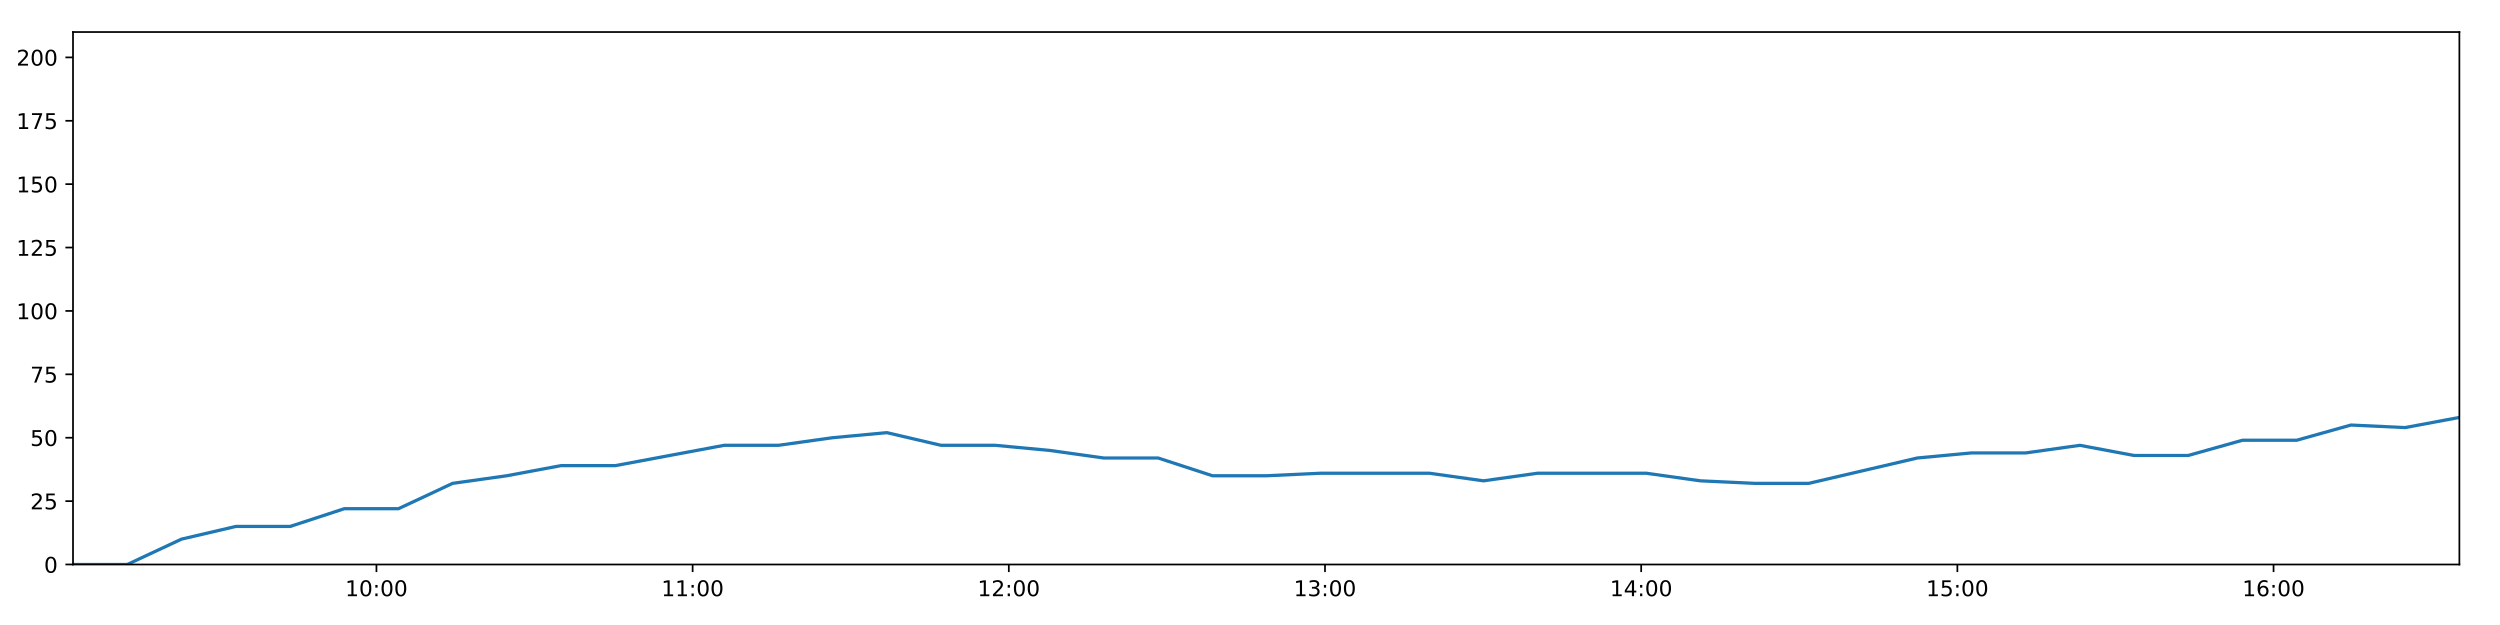
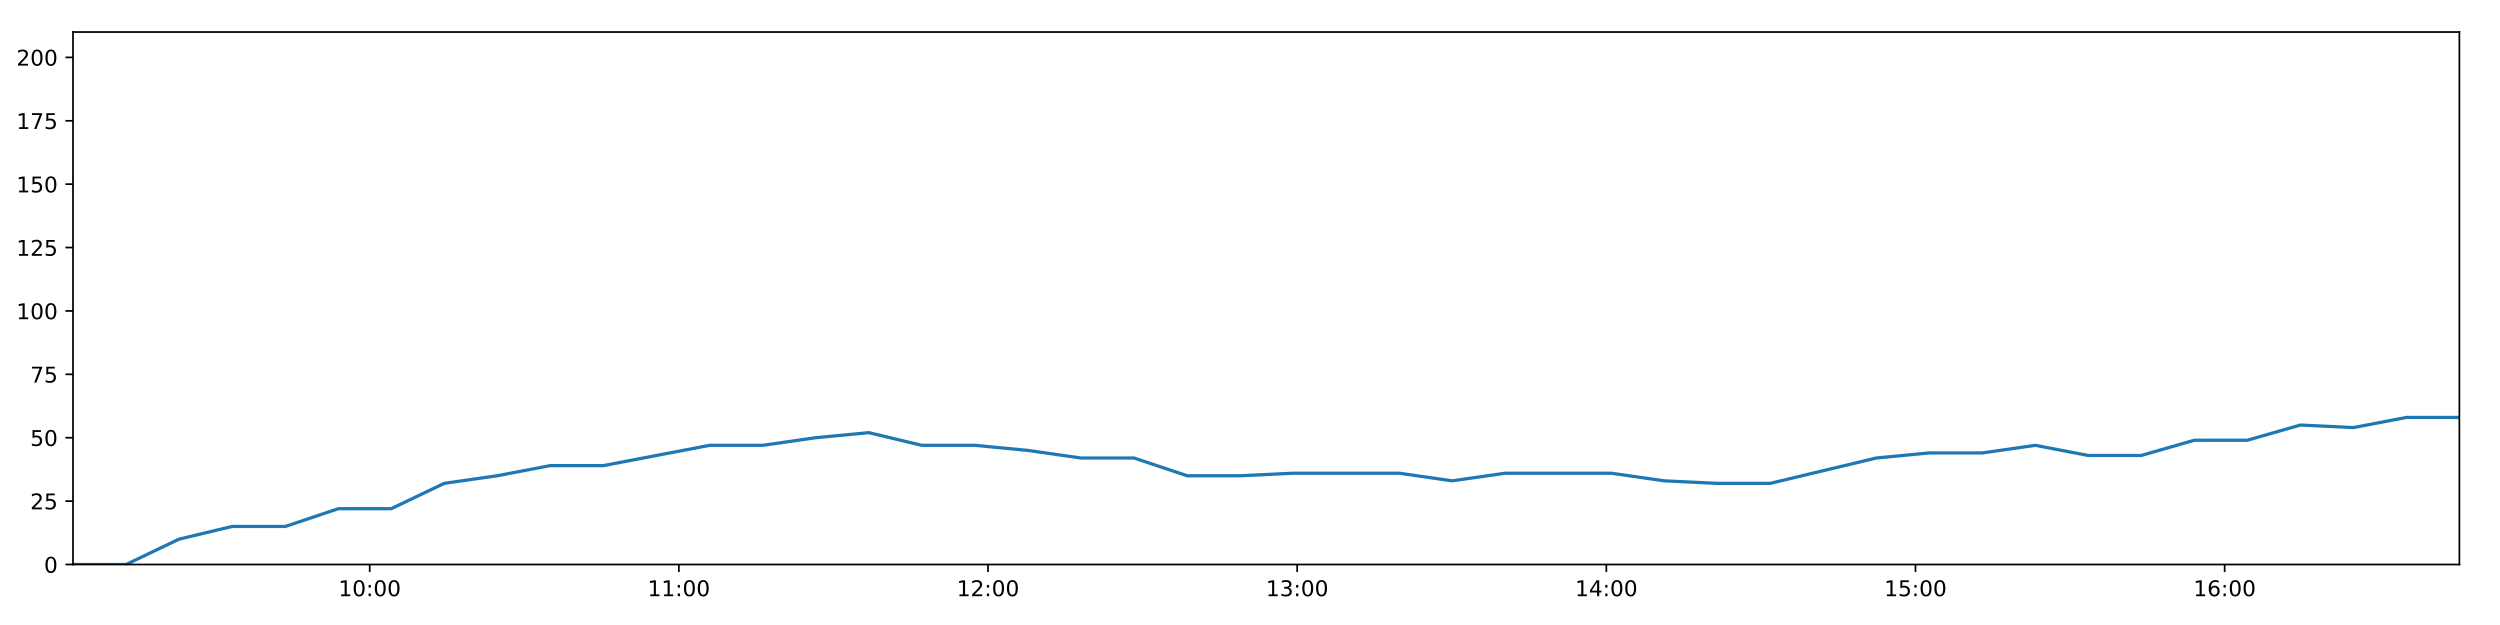
<svg xmlns="http://www.w3.org/2000/svg" xmlns:xlink="http://www.w3.org/1999/xlink" height="288pt" version="1.1" viewBox="0 0 1152 288" width="1152pt">
  <defs>
    <style type="text/css">
*{stroke-linecap:butt;stroke-linejoin:round;}
  </style>
  </defs>
  <g id="figure_1">
    <g id="patch_1">
      <path d="M 0 288  L 1152 288  L 1152 0  L 0 0  z " style="fill:#ffffff;" />
    </g>
    <g id="axes_1">
      <g id="patch_2">
        <path d="M 33.64 260.12  L 1133.28 260.12  L 1133.28 14.76  L 33.64 14.76  z " style="fill:#ffffff;" />
      </g>
      <g id="matplotlib.axis_1">
        <g id="xtick_1">
          <g id="line2d_1">
            <defs>
-               <path d="M 0 0  L 0 3.5  " id="m6325345cfc" style="stroke:#000000;stroke-width:0.8;" />
-             </defs>
-             <g>
-               <use style="stroke:#000000;stroke-width:0.8;" x="173.465" xlink:href="#m6325345cfc" y="260.12" />
+               <path d="M 0 0  L 0 3.5  " id="md63a13ae26" style="stroke:#000000;stroke-width:0.8;" />
+             </defs>
+             <g>
+               <use style="stroke:#000000;stroke-width:0.8;" x="170.358" xlink:href="#md63a13ae26" y="260.12" />
            </g>
          </g>
          <g id="text_1">
            <defs>
              <path d="M 12.406 8.297  L 28.516 8.297  L 28.516 63.922  L 10.984 60.406  L 10.984 69.391  L 28.422 72.906  L 38.281 72.906  L 38.281 8.297  L 54.391 8.297  L 54.391 0  L 12.406 0  z " id="DejaVuSans-49" />
              <path d="M 31.781 66.406  Q 24.172 66.406 20.328 58.906  Q 16.5 51.422 16.5 36.375  Q 16.5 21.391 20.328 13.891  Q 24.172 6.391 31.781 6.391  Q 39.453 6.391 43.281 13.891  Q 47.125 21.391 47.125 36.375  Q 47.125 51.422 43.281 58.906  Q 39.453 66.406 31.781 66.406  z M 31.781 74.219  Q 44.047 74.219 50.516 64.516  Q 56.984 54.828 56.984 36.375  Q 56.984 17.969 50.516 8.266  Q 44.047 -1.422 31.781 -1.422  Q 19.531 -1.422 13.062 8.266  Q 6.594 17.969 6.594 36.375  Q 6.594 54.828 13.062 64.516  Q 19.531 74.219 31.781 74.219  z " id="DejaVuSans-48" />
              <path d="M 11.719 12.406  L 22.016 12.406  L 22.016 0  L 11.719 0  z M 11.719 51.703  L 22.016 51.703  L 22.016 39.312  L 11.719 39.312  z " id="DejaVuSans-58" />
            </defs>
-             <g transform="translate(159.0553 274.7184)scale(0.1 -0.1)">
+             <g transform="translate(155.9489 274.7184)scale(0.1 -0.1)">
              <use xlink:href="#DejaVuSans-49" />
              <use x="63.623" xlink:href="#DejaVuSans-48" />
              <use x="127.246" xlink:href="#DejaVuSans-58" />
              <use x="160.938" xlink:href="#DejaVuSans-48" />
              <use x="224.561" xlink:href="#DejaVuSans-48" />
            </g>
          </g>
        </g>
        <g id="xtick_2">
          <g id="line2d_2">
            <g>
-               <use style="stroke:#000000;stroke-width:0.8;" x="319.162" xlink:href="#m6325345cfc" y="260.12" />
+               <use style="stroke:#000000;stroke-width:0.8;" x="312.819" xlink:href="#md63a13ae26" y="260.12" />
            </g>
          </g>
          <g id="text_2">
-             <g transform="translate(304.7531 274.7184)scale(0.1 -0.1)">
+             <g transform="translate(298.4098 274.7184)scale(0.1 -0.1)">
              <use xlink:href="#DejaVuSans-49" />
              <use x="63.623" xlink:href="#DejaVuSans-49" />
              <use x="127.246" xlink:href="#DejaVuSans-58" />
              <use x="160.938" xlink:href="#DejaVuSans-48" />
              <use x="224.561" xlink:href="#DejaVuSans-48" />
            </g>
          </g>
        </g>
        <g id="xtick_3">
          <g id="line2d_3">
            <g>
-               <use style="stroke:#000000;stroke-width:0.8;" x="464.86" xlink:href="#m6325345cfc" y="260.12" />
+               <use style="stroke:#000000;stroke-width:0.8;" x="455.28" xlink:href="#md63a13ae26" y="260.12" />
            </g>
          </g>
          <g id="text_3">
            <defs>
              <path d="M 19.188 8.297  L 53.609 8.297  L 53.609 0  L 7.328 0  L 7.328 8.297  Q 12.938 14.109 22.625 23.891  Q 32.328 33.688 34.812 36.531  Q 39.547 41.844 41.422 45.531  Q 43.312 49.219 43.312 52.781  Q 43.312 58.594 39.234 62.25  Q 35.156 65.922 28.609 65.922  Q 23.969 65.922 18.812 64.312  Q 13.672 62.703 7.812 59.422  L 7.812 69.391  Q 13.766 71.781 18.938 73  Q 24.125 74.219 28.422 74.219  Q 39.75 74.219 46.484 68.547  Q 53.219 62.891 53.219 53.422  Q 53.219 48.922 51.531 44.891  Q 49.859 40.875 45.406 35.406  Q 44.188 33.984 37.641 27.219  Q 31.109 20.453 19.188 8.297  z " id="DejaVuSans-50" />
            </defs>
-             <g transform="translate(450.4509 274.7184)scale(0.1 -0.1)">
+             <g transform="translate(440.8708 274.7184)scale(0.1 -0.1)">
              <use xlink:href="#DejaVuSans-49" />
              <use x="63.623" xlink:href="#DejaVuSans-50" />
              <use x="127.246" xlink:href="#DejaVuSans-58" />
              <use x="160.938" xlink:href="#DejaVuSans-48" />
              <use x="224.561" xlink:href="#DejaVuSans-48" />
            </g>
          </g>
        </g>
        <g id="xtick_4">
          <g id="line2d_4">
            <g>
-               <use style="stroke:#000000;stroke-width:0.8;" x="610.558" xlink:href="#m6325345cfc" y="260.12" />
+               <use style="stroke:#000000;stroke-width:0.8;" x="597.741" xlink:href="#md63a13ae26" y="260.12" />
            </g>
          </g>
          <g id="text_4">
            <defs>
              <path d="M 40.578 39.312  Q 47.656 37.797 51.625 33  Q 55.609 28.219 55.609 21.188  Q 55.609 10.406 48.188 4.484  Q 40.766 -1.422 27.094 -1.422  Q 22.516 -1.422 17.656 -0.516  Q 12.797 0.391 7.625 2.203  L 7.625 11.719  Q 11.719 9.328 16.594 8.109  Q 21.484 6.891 26.812 6.891  Q 36.078 6.891 40.938 10.547  Q 45.797 14.203 45.797 21.188  Q 45.797 27.641 41.281 31.266  Q 36.766 34.906 28.719 34.906  L 20.219 34.906  L 20.219 43.016  L 29.109 43.016  Q 36.375 43.016 40.234 45.922  Q 44.094 48.828 44.094 54.297  Q 44.094 59.906 40.109 62.906  Q 36.141 65.922 28.719 65.922  Q 24.656 65.922 20.016 65.031  Q 15.375 64.156 9.812 62.312  L 9.812 71.094  Q 15.438 72.656 20.344 73.438  Q 25.25 74.219 29.594 74.219  Q 40.828 74.219 47.359 69.109  Q 53.906 64.016 53.906 55.328  Q 53.906 49.266 50.438 45.094  Q 46.969 40.922 40.578 39.312  z " id="DejaVuSans-51" />
            </defs>
-             <g transform="translate(596.1487 274.7184)scale(0.1 -0.1)">
+             <g transform="translate(583.3317 274.7184)scale(0.1 -0.1)">
              <use xlink:href="#DejaVuSans-49" />
              <use x="63.623" xlink:href="#DejaVuSans-51" />
              <use x="127.246" xlink:href="#DejaVuSans-58" />
              <use x="160.938" xlink:href="#DejaVuSans-48" />
              <use x="224.561" xlink:href="#DejaVuSans-48" />
            </g>
          </g>
        </g>
        <g id="xtick_5">
          <g id="line2d_5">
            <g>
-               <use style="stroke:#000000;stroke-width:0.8;" x="756.256" xlink:href="#m6325345cfc" y="260.12" />
+               <use style="stroke:#000000;stroke-width:0.8;" x="740.202" xlink:href="#md63a13ae26" y="260.12" />
            </g>
          </g>
          <g id="text_5">
            <defs>
              <path d="M 37.797 64.312  L 12.891 25.391  L 37.797 25.391  z M 35.203 72.906  L 47.609 72.906  L 47.609 25.391  L 58.016 25.391  L 58.016 17.188  L 47.609 17.188  L 47.609 0  L 37.797 0  L 37.797 17.188  L 4.891 17.188  L 4.891 26.703  z " id="DejaVuSans-52" />
            </defs>
-             <g transform="translate(741.8465 274.7184)scale(0.1 -0.1)">
+             <g transform="translate(725.7927 274.7184)scale(0.1 -0.1)">
              <use xlink:href="#DejaVuSans-49" />
              <use x="63.623" xlink:href="#DejaVuSans-52" />
              <use x="127.246" xlink:href="#DejaVuSans-58" />
              <use x="160.938" xlink:href="#DejaVuSans-48" />
              <use x="224.561" xlink:href="#DejaVuSans-48" />
            </g>
          </g>
        </g>
        <g id="xtick_6">
          <g id="line2d_6">
            <g>
-               <use style="stroke:#000000;stroke-width:0.8;" x="901.954" xlink:href="#m6325345cfc" y="260.12" />
+               <use style="stroke:#000000;stroke-width:0.8;" x="882.663" xlink:href="#md63a13ae26" y="260.12" />
            </g>
          </g>
          <g id="text_6">
            <defs>
              <path d="M 10.797 72.906  L 49.516 72.906  L 49.516 64.594  L 19.828 64.594  L 19.828 46.734  Q 21.969 47.469 24.109 47.828  Q 26.266 48.188 28.422 48.188  Q 40.625 48.188 47.75 41.5  Q 54.891 34.812 54.891 23.391  Q 54.891 11.625 47.562 5.094  Q 40.234 -1.422 26.906 -1.422  Q 22.312 -1.422 17.547 -0.641  Q 12.797 0.141 7.719 1.703  L 7.719 11.625  Q 12.109 9.234 16.797 8.062  Q 21.484 6.891 26.703 6.891  Q 35.156 6.891 40.078 11.328  Q 45.016 15.766 45.016 23.391  Q 45.016 31 40.078 35.438  Q 35.156 39.891 26.703 39.891  Q 22.75 39.891 18.812 39.016  Q 14.891 38.141 10.797 36.281  z " id="DejaVuSans-53" />
            </defs>
-             <g transform="translate(887.5444 274.7184)scale(0.1 -0.1)">
+             <g transform="translate(868.2536 274.7184)scale(0.1 -0.1)">
              <use xlink:href="#DejaVuSans-49" />
              <use x="63.623" xlink:href="#DejaVuSans-53" />
              <use x="127.246" xlink:href="#DejaVuSans-58" />
              <use x="160.938" xlink:href="#DejaVuSans-48" />
              <use x="224.561" xlink:href="#DejaVuSans-48" />
            </g>
          </g>
        </g>
        <g id="xtick_7">
          <g id="line2d_7">
            <g>
-               <use style="stroke:#000000;stroke-width:0.8;" x="1047.652" xlink:href="#m6325345cfc" y="260.12" />
+               <use style="stroke:#000000;stroke-width:0.8;" x="1025.124" xlink:href="#md63a13ae26" y="260.12" />
            </g>
          </g>
          <g id="text_7">
            <defs>
              <path d="M 33.016 40.375  Q 26.375 40.375 22.484 35.828  Q 18.609 31.297 18.609 23.391  Q 18.609 15.531 22.484 10.953  Q 26.375 6.391 33.016 6.391  Q 39.656 6.391 43.531 10.953  Q 47.406 15.531 47.406 23.391  Q 47.406 31.297 43.531 35.828  Q 39.656 40.375 33.016 40.375  z M 52.594 71.297  L 52.594 62.312  Q 48.875 64.062 45.094 64.984  Q 41.312 65.922 37.594 65.922  Q 27.828 65.922 22.672 59.328  Q 17.531 52.734 16.797 39.406  Q 19.672 43.656 24.016 45.922  Q 28.375 48.188 33.594 48.188  Q 44.578 48.188 50.953 41.516  Q 57.328 34.859 57.328 23.391  Q 57.328 12.156 50.688 5.359  Q 44.047 -1.422 33.016 -1.422  Q 20.359 -1.422 13.672 8.266  Q 6.984 17.969 6.984 36.375  Q 6.984 53.656 15.188 63.938  Q 23.391 74.219 37.203 74.219  Q 40.922 74.219 44.703 73.484  Q 48.484 72.75 52.594 71.297  z " id="DejaVuSans-54" />
            </defs>
-             <g transform="translate(1033.242 274.7184)scale(0.1 -0.1)">
+             <g transform="translate(1010.715 274.7184)scale(0.1 -0.1)">
              <use xlink:href="#DejaVuSans-49" />
              <use x="63.623" xlink:href="#DejaVuSans-54" />
              <use x="127.246" xlink:href="#DejaVuSans-58" />
              <use x="160.938" xlink:href="#DejaVuSans-48" />
              <use x="224.561" xlink:href="#DejaVuSans-48" />
            </g>
          </g>
        </g>
      </g>
      <g id="matplotlib.axis_2">
        <g id="ytick_1">
          <g id="line2d_8">
            <defs>
-               <path d="M 0 0  L -3.5 0  " id="m0c739d48d7" style="stroke:#000000;stroke-width:0.8;" />
-             </defs>
-             <g>
-               <use style="stroke:#000000;stroke-width:0.8;" x="33.64" xlink:href="#m0c739d48d7" y="260.12" />
+               <path d="M 0 0  L -3.5 0  " id="m445e8e6ee5" style="stroke:#000000;stroke-width:0.8;" />
+             </defs>
+             <g>
+               <use style="stroke:#000000;stroke-width:0.8;" x="33.64" xlink:href="#m445e8e6ee5" y="260.12" />
            </g>
          </g>
          <g id="text_8">
            <g transform="translate(20.2775 263.9192)scale(0.1 -0.1)">
              <use xlink:href="#DejaVuSans-48" />
            </g>
          </g>
        </g>
        <g id="ytick_2">
          <g id="line2d_9">
            <g>
-               <use style="stroke:#000000;stroke-width:0.8;" x="33.64" xlink:href="#m0c739d48d7" y="230.91" />
+               <use style="stroke:#000000;stroke-width:0.8;" x="33.64" xlink:href="#m445e8e6ee5" y="230.91" />
            </g>
          </g>
          <g id="text_9">
            <g transform="translate(13.915 234.7097)scale(0.1 -0.1)">
              <use xlink:href="#DejaVuSans-50" />
              <use x="63.623" xlink:href="#DejaVuSans-53" />
            </g>
          </g>
        </g>
        <g id="ytick_3">
          <g id="line2d_10">
            <g>
-               <use style="stroke:#000000;stroke-width:0.8;" x="33.64" xlink:href="#m0c739d48d7" y="201.701" />
+               <use style="stroke:#000000;stroke-width:0.8;" x="33.64" xlink:href="#m445e8e6ee5" y="201.701" />
            </g>
          </g>
          <g id="text_10">
            <g transform="translate(13.915 205.5002)scale(0.1 -0.1)">
              <use xlink:href="#DejaVuSans-53" />
              <use x="63.623" xlink:href="#DejaVuSans-48" />
            </g>
          </g>
        </g>
        <g id="ytick_4">
          <g id="line2d_11">
            <g>
-               <use style="stroke:#000000;stroke-width:0.8;" x="33.64" xlink:href="#m0c739d48d7" y="172.491" />
+               <use style="stroke:#000000;stroke-width:0.8;" x="33.64" xlink:href="#m445e8e6ee5" y="172.491" />
            </g>
          </g>
          <g id="text_11">
            <defs>
              <path d="M 8.203 72.906  L 55.078 72.906  L 55.078 68.703  L 28.609 0  L 18.312 0  L 43.219 64.594  L 8.203 64.594  z " id="DejaVuSans-55" />
            </defs>
            <g transform="translate(13.915 176.2906)scale(0.1 -0.1)">
              <use xlink:href="#DejaVuSans-55" />
              <use x="63.623" xlink:href="#DejaVuSans-53" />
            </g>
          </g>
        </g>
        <g id="ytick_5">
          <g id="line2d_12">
            <g>
-               <use style="stroke:#000000;stroke-width:0.8;" x="33.64" xlink:href="#m0c739d48d7" y="143.282" />
+               <use style="stroke:#000000;stroke-width:0.8;" x="33.64" xlink:href="#m445e8e6ee5" y="143.282" />
            </g>
          </g>
          <g id="text_12">
            <g transform="translate(7.5525 147.0811)scale(0.1 -0.1)">
              <use xlink:href="#DejaVuSans-49" />
              <use x="63.623" xlink:href="#DejaVuSans-48" />
              <use x="127.246" xlink:href="#DejaVuSans-48" />
            </g>
          </g>
        </g>
        <g id="ytick_6">
          <g id="line2d_13">
            <g>
-               <use style="stroke:#000000;stroke-width:0.8;" x="33.64" xlink:href="#m0c739d48d7" y="114.072" />
+               <use style="stroke:#000000;stroke-width:0.8;" x="33.64" xlink:href="#m445e8e6ee5" y="114.072" />
            </g>
          </g>
          <g id="text_13">
            <g transform="translate(7.5525 117.8716)scale(0.1 -0.1)">
              <use xlink:href="#DejaVuSans-49" />
              <use x="63.623" xlink:href="#DejaVuSans-50" />
              <use x="127.246" xlink:href="#DejaVuSans-53" />
            </g>
          </g>
        </g>
        <g id="ytick_7">
          <g id="line2d_14">
            <g>
-               <use style="stroke:#000000;stroke-width:0.8;" x="33.64" xlink:href="#m0c739d48d7" y="84.863" />
+               <use style="stroke:#000000;stroke-width:0.8;" x="33.64" xlink:href="#m445e8e6ee5" y="84.863" />
            </g>
          </g>
          <g id="text_14">
            <g transform="translate(7.5525 88.66208)scale(0.1 -0.1)">
              <use xlink:href="#DejaVuSans-49" />
              <use x="63.623" xlink:href="#DejaVuSans-53" />
              <use x="127.246" xlink:href="#DejaVuSans-48" />
            </g>
          </g>
        </g>
        <g id="ytick_8">
          <g id="line2d_15">
            <g>
-               <use style="stroke:#000000;stroke-width:0.8;" x="33.64" xlink:href="#m0c739d48d7" y="55.653" />
+               <use style="stroke:#000000;stroke-width:0.8;" x="33.64" xlink:href="#m445e8e6ee5" y="55.653" />
            </g>
          </g>
          <g id="text_15">
            <g transform="translate(7.5525 59.45255)scale(0.1 -0.1)">
              <use xlink:href="#DejaVuSans-49" />
              <use x="63.623" xlink:href="#DejaVuSans-55" />
              <use x="127.246" xlink:href="#DejaVuSans-53" />
            </g>
          </g>
        </g>
        <g id="ytick_9">
          <g id="line2d_16">
            <g>
-               <use style="stroke:#000000;stroke-width:0.8;" x="33.64" xlink:href="#m0c739d48d7" y="26.444" />
+               <use style="stroke:#000000;stroke-width:0.8;" x="33.64" xlink:href="#m445e8e6ee5" y="26.444" />
            </g>
          </g>
          <g id="text_16">
            <g transform="translate(7.5525 30.24303)scale(0.1 -0.1)">
              <use xlink:href="#DejaVuSans-50" />
              <use x="63.623" xlink:href="#DejaVuSans-48" />
              <use x="127.246" xlink:href="#DejaVuSans-48" />
            </g>
          </g>
        </g>
      </g>
      <g id="line2d_17">
-         <path clip-path="url(#pd029158cb1)" d="M 33.64 260.12  L 58.634 260.12  L 83.605 248.436  L 108.628 242.594  L 133.666 242.594  L 158.632 234.416  L 183.59 234.416  L 208.569 222.732  L 233.534 219.227  L 258.545 214.553  L 283.574 214.553  L 308.619 209.88  L 333.649 205.206  L 358.67 205.206  L 383.66 201.701  L 408.673 199.364  L 433.661 205.206  L 458.647 205.206  L 483.619 207.543  L 508.647 211.048  L 533.656 211.048  L 558.711 219.227  L 583.695 219.227  L 608.675 218.058  L 633.666 218.058  L 658.639 218.058  L 683.606 221.563  L 708.587 218.058  L 733.564 218.058  L 758.548 218.058  L 783.531 221.563  L 808.515 222.732  L 833.483 222.732  L 858.484 216.89  L 883.472 211.048  L 908.437 208.711  L 933.444 208.711  L 958.403 205.206  L 983.372 209.88  L 1008.34 209.88  L 1033.318 202.869  L 1058.321 202.869  L 1083.313 195.859  L 1108.289 197.027  L 1133.28 192.354  " style="fill:none;stroke:#1f77b4;stroke-linecap:square;stroke-width:1.5;" />
+         <path clip-path="url(#p7d0c9502a8)" d="M 33.64 260.12  L 58.079 260.12  L 82.495 248.436  L 106.962 242.594  L 131.444 242.594  L 155.855 234.416  L 180.259 234.416  L 204.683 222.732  L 229.093 219.227  L 253.548 214.553  L 278.021 214.553  L 302.51 209.88  L 326.983 205.206  L 351.449 205.206  L 375.884 201.701  L 400.341 199.364  L 424.774 205.206  L 449.205 205.206  L 473.622 207.543  L 498.094 211.048  L 522.547 211.048  L 547.045 219.227  L 571.475 219.227  L 595.9 218.058  L 620.336 218.058  L 644.754 218.058  L 669.167 221.563  L 693.592 218.058  L 718.014 218.058  L 742.444 218.058  L 766.871 221.563  L 791.3 222.732  L 815.713 222.732  L 840.159 216.89  L 864.592 211.048  L 889.002 208.711  L 913.454 208.711  L 937.858 205.206  L 962.273 209.88  L 986.686 209.88  L 1011.109 202.869  L 1035.557 202.869  L 1059.993 195.859  L 1084.415 197.027  L 1108.85 192.354  L 1133.28 192.354  " style="fill:none;stroke:#1f77b4;stroke-linecap:square;stroke-width:1.5;" />
      </g>
      <g id="patch_3">
        <path d="M 33.64 260.12  L 33.64 14.76  " style="fill:none;stroke:#000000;stroke-linecap:square;stroke-linejoin:miter;stroke-width:0.8;" />
      </g>
      <g id="patch_4">
        <path d="M 1133.28 260.12  L 1133.28 14.76  " style="fill:none;stroke:#000000;stroke-linecap:square;stroke-linejoin:miter;stroke-width:0.8;" />
      </g>
      <g id="patch_5">
        <path d="M 33.64 260.12  L 1133.28 260.12  " style="fill:none;stroke:#000000;stroke-linecap:square;stroke-linejoin:miter;stroke-width:0.8;" />
      </g>
      <g id="patch_6">
        <path d="M 33.64 14.76  L 1133.28 14.76  " style="fill:none;stroke:#000000;stroke-linecap:square;stroke-linejoin:miter;stroke-width:0.8;" />
      </g>
    </g>
  </g>
  <defs>
-     <clipPath id="pd029158cb1">
+     <clipPath id="p7d0c9502a8">
      <rect height="245.36" width="1099.64" x="33.64" y="14.76" />
    </clipPath>
  </defs>
</svg>
